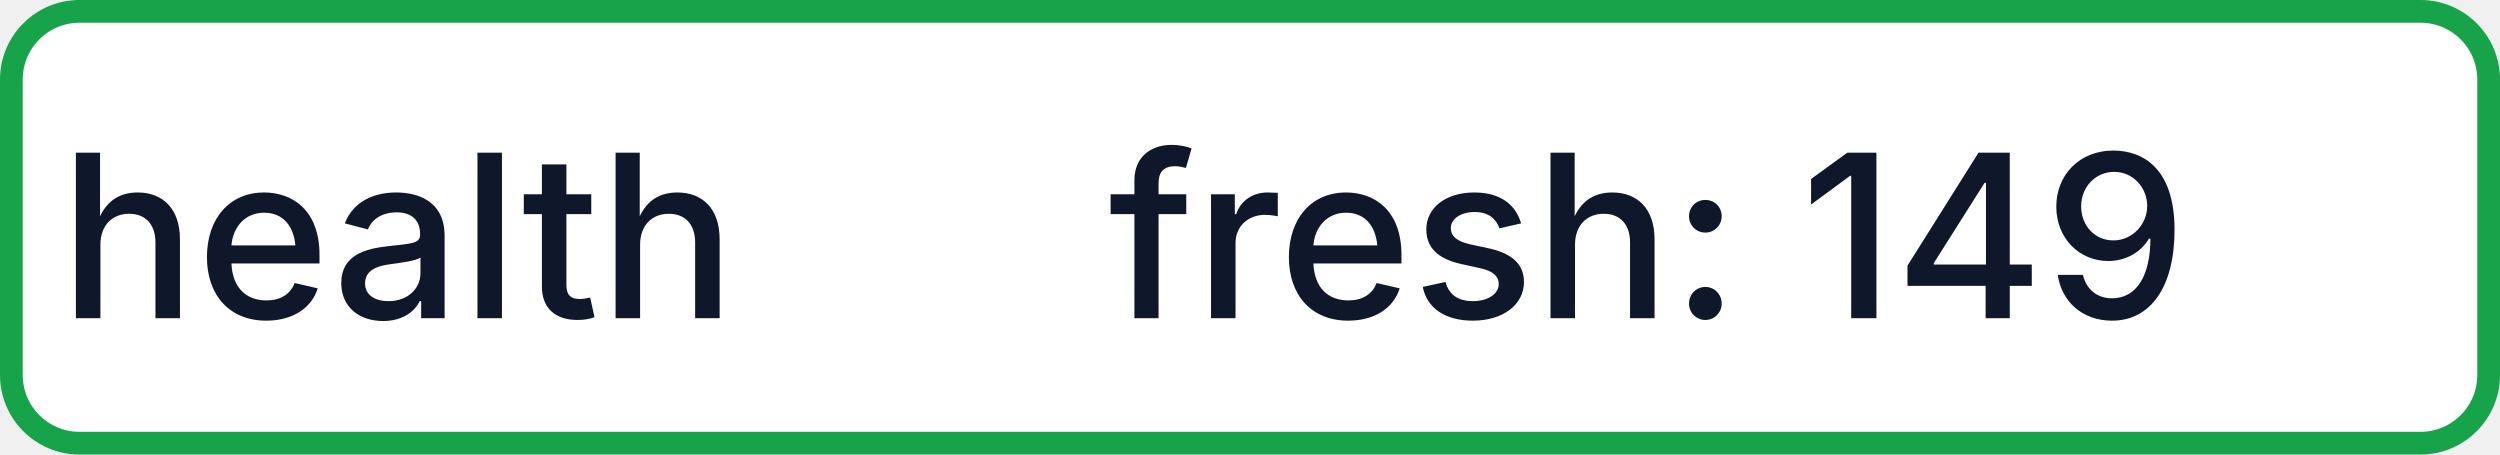
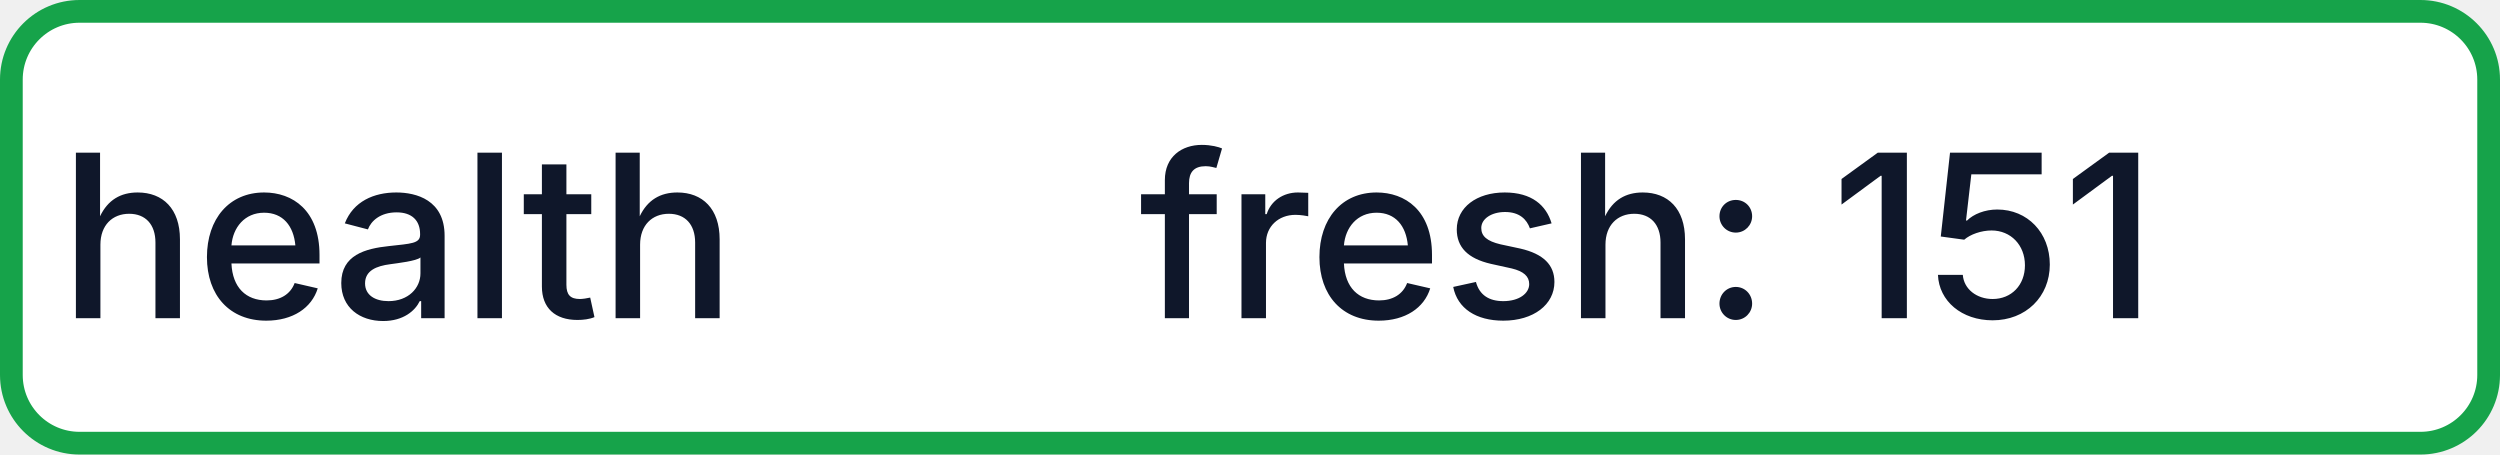
- <svg xmlns="http://www.w3.org/2000/svg" width="110" height="20" role="img" aria-label="health: fresh: 149">
+ <svg xmlns="http://www.w3.org/2000/svg" width="110" height="20" role="img" aria-label="health: fresh: 151">
  <rect x="0.5" y="0.5" width="109" height="19" rx="3" fill="#FFFFFF" stroke="#16A34A" stroke-width="1" />
  <g fill="#0F172A" text-anchor="middle" font-family="-apple-system,BlinkMacSystemFont,Segoe UI,sans-serif" font-size="10" font-weight="500">
    <text x="17.5" y="14">health</text>
-     <text x="72.5" y="14" textLength="68" lengthAdjust="spacingAndGlyphs">fresh: 149</text>
+     <text x="72.5" y="14" textLength="68" lengthAdjust="spacingAndGlyphs">fresh: 151</text>
  </g>
</svg>
